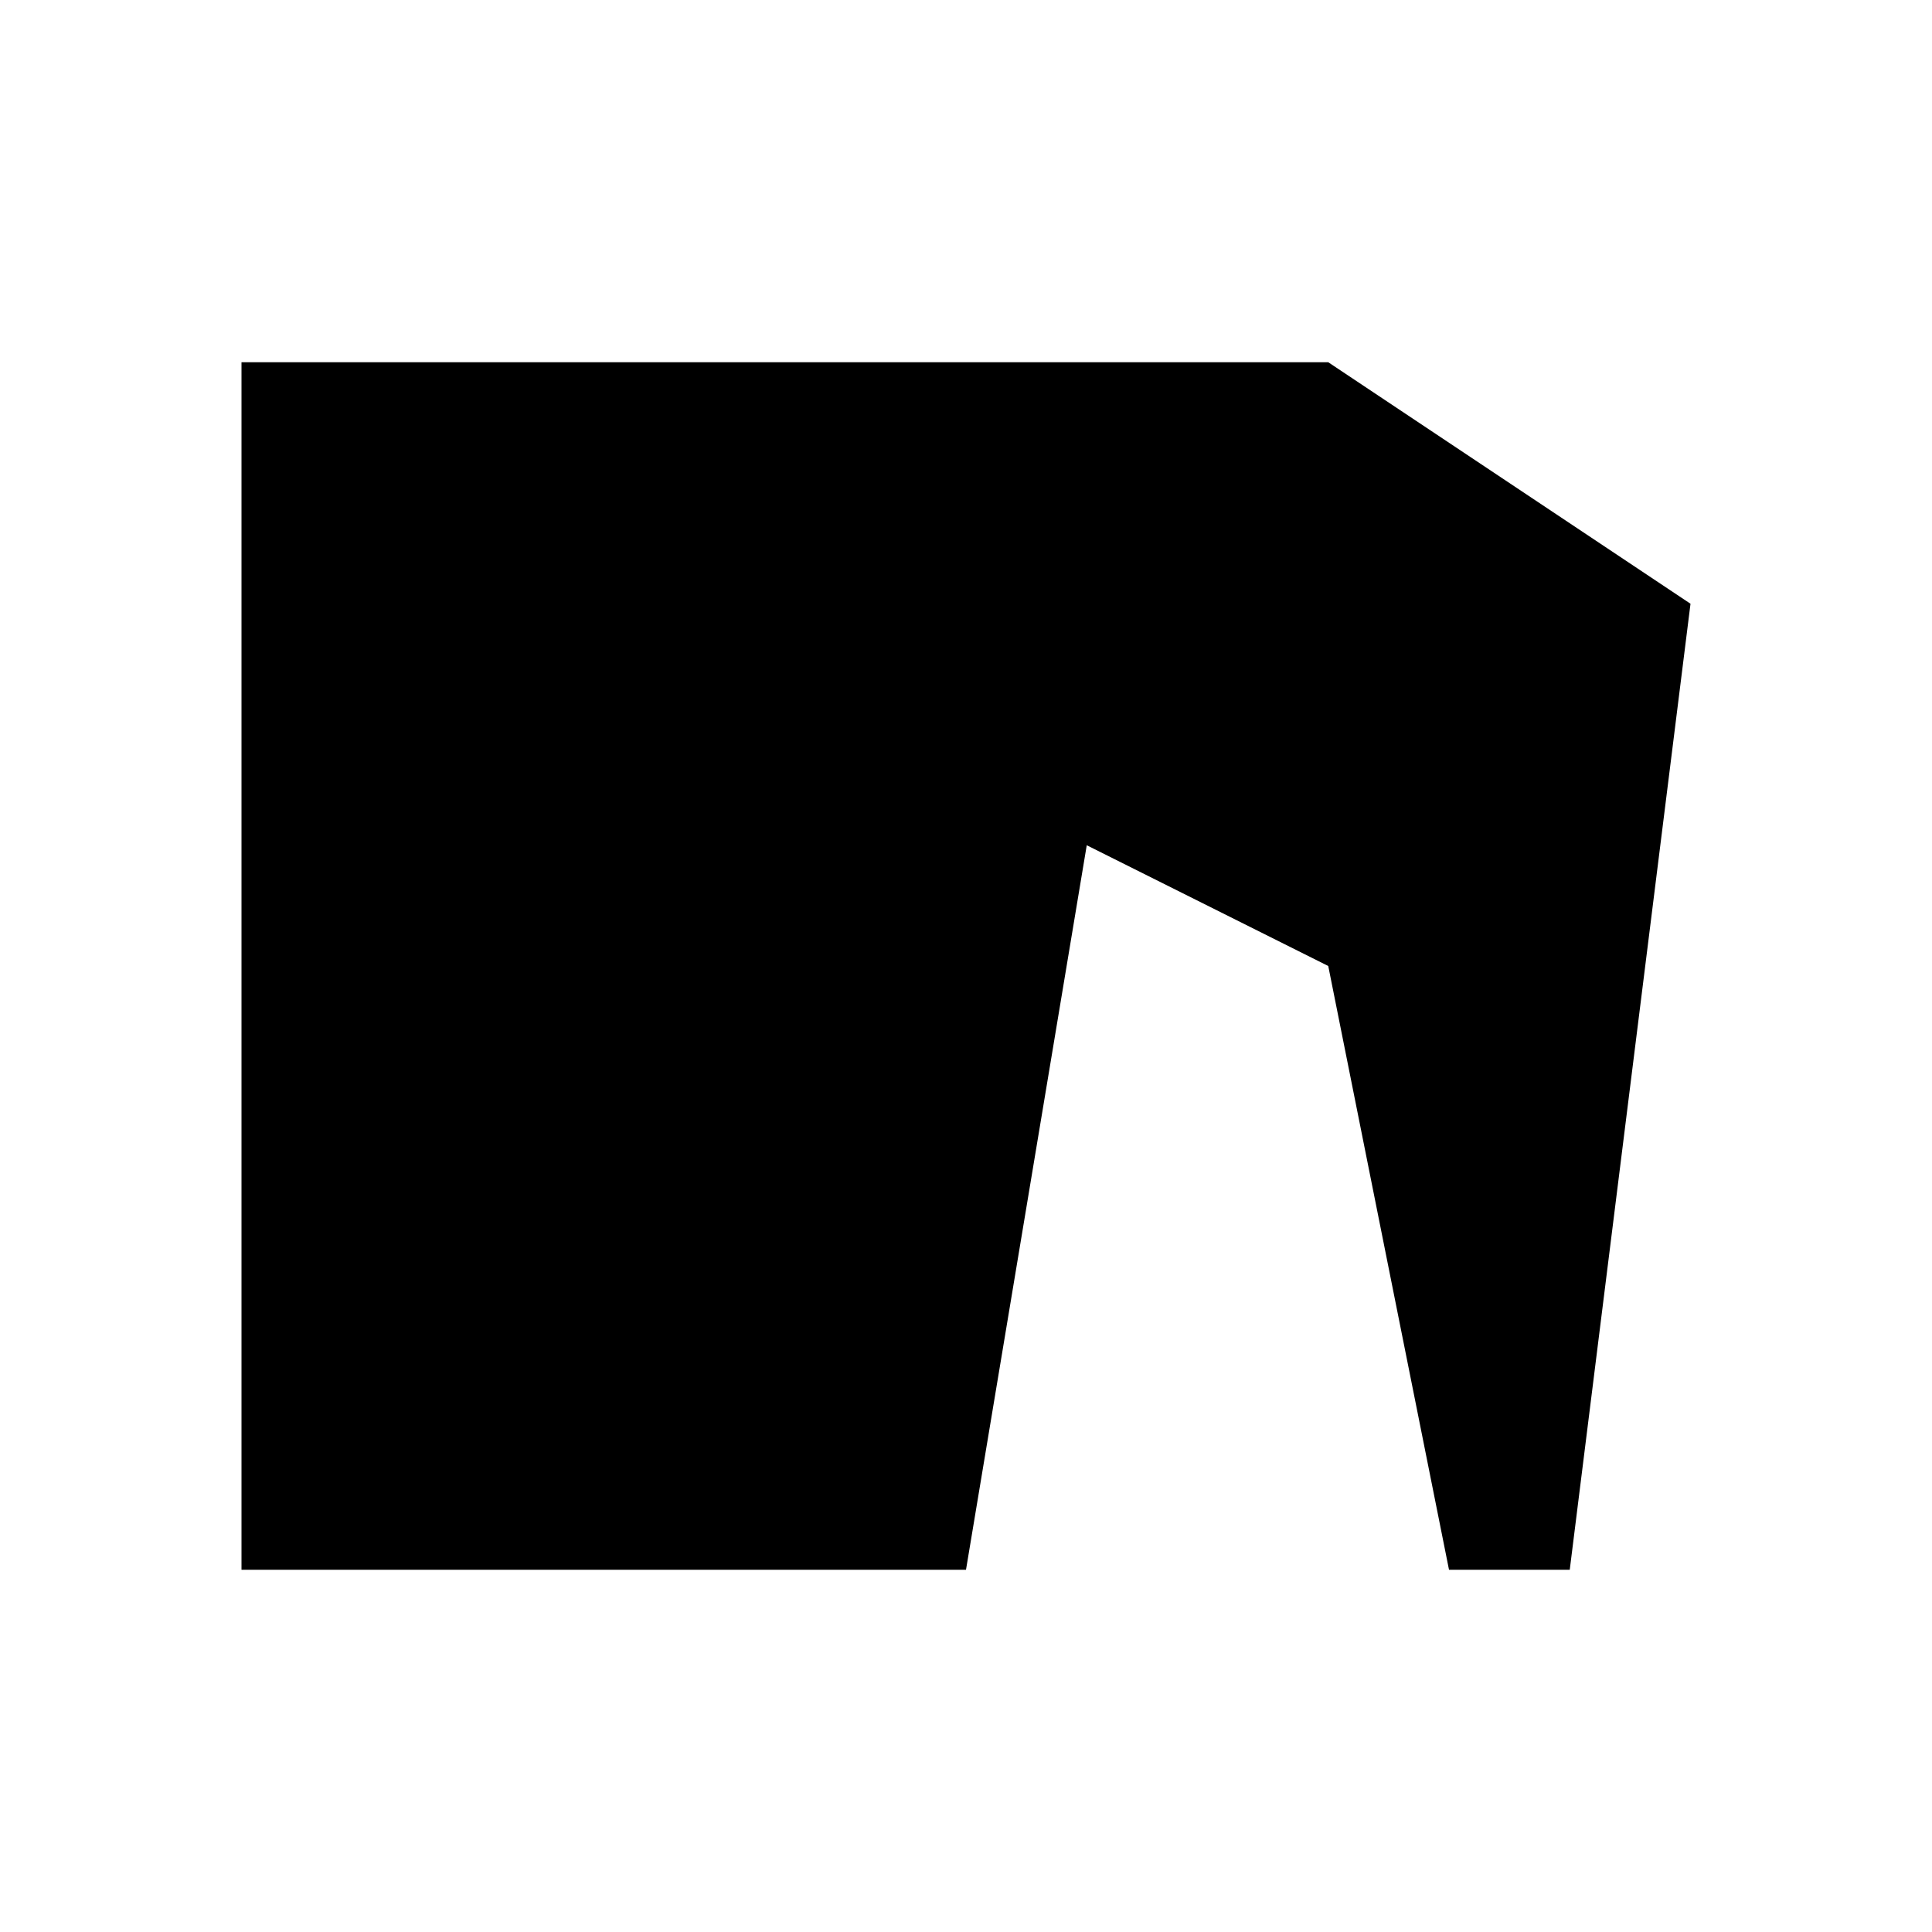
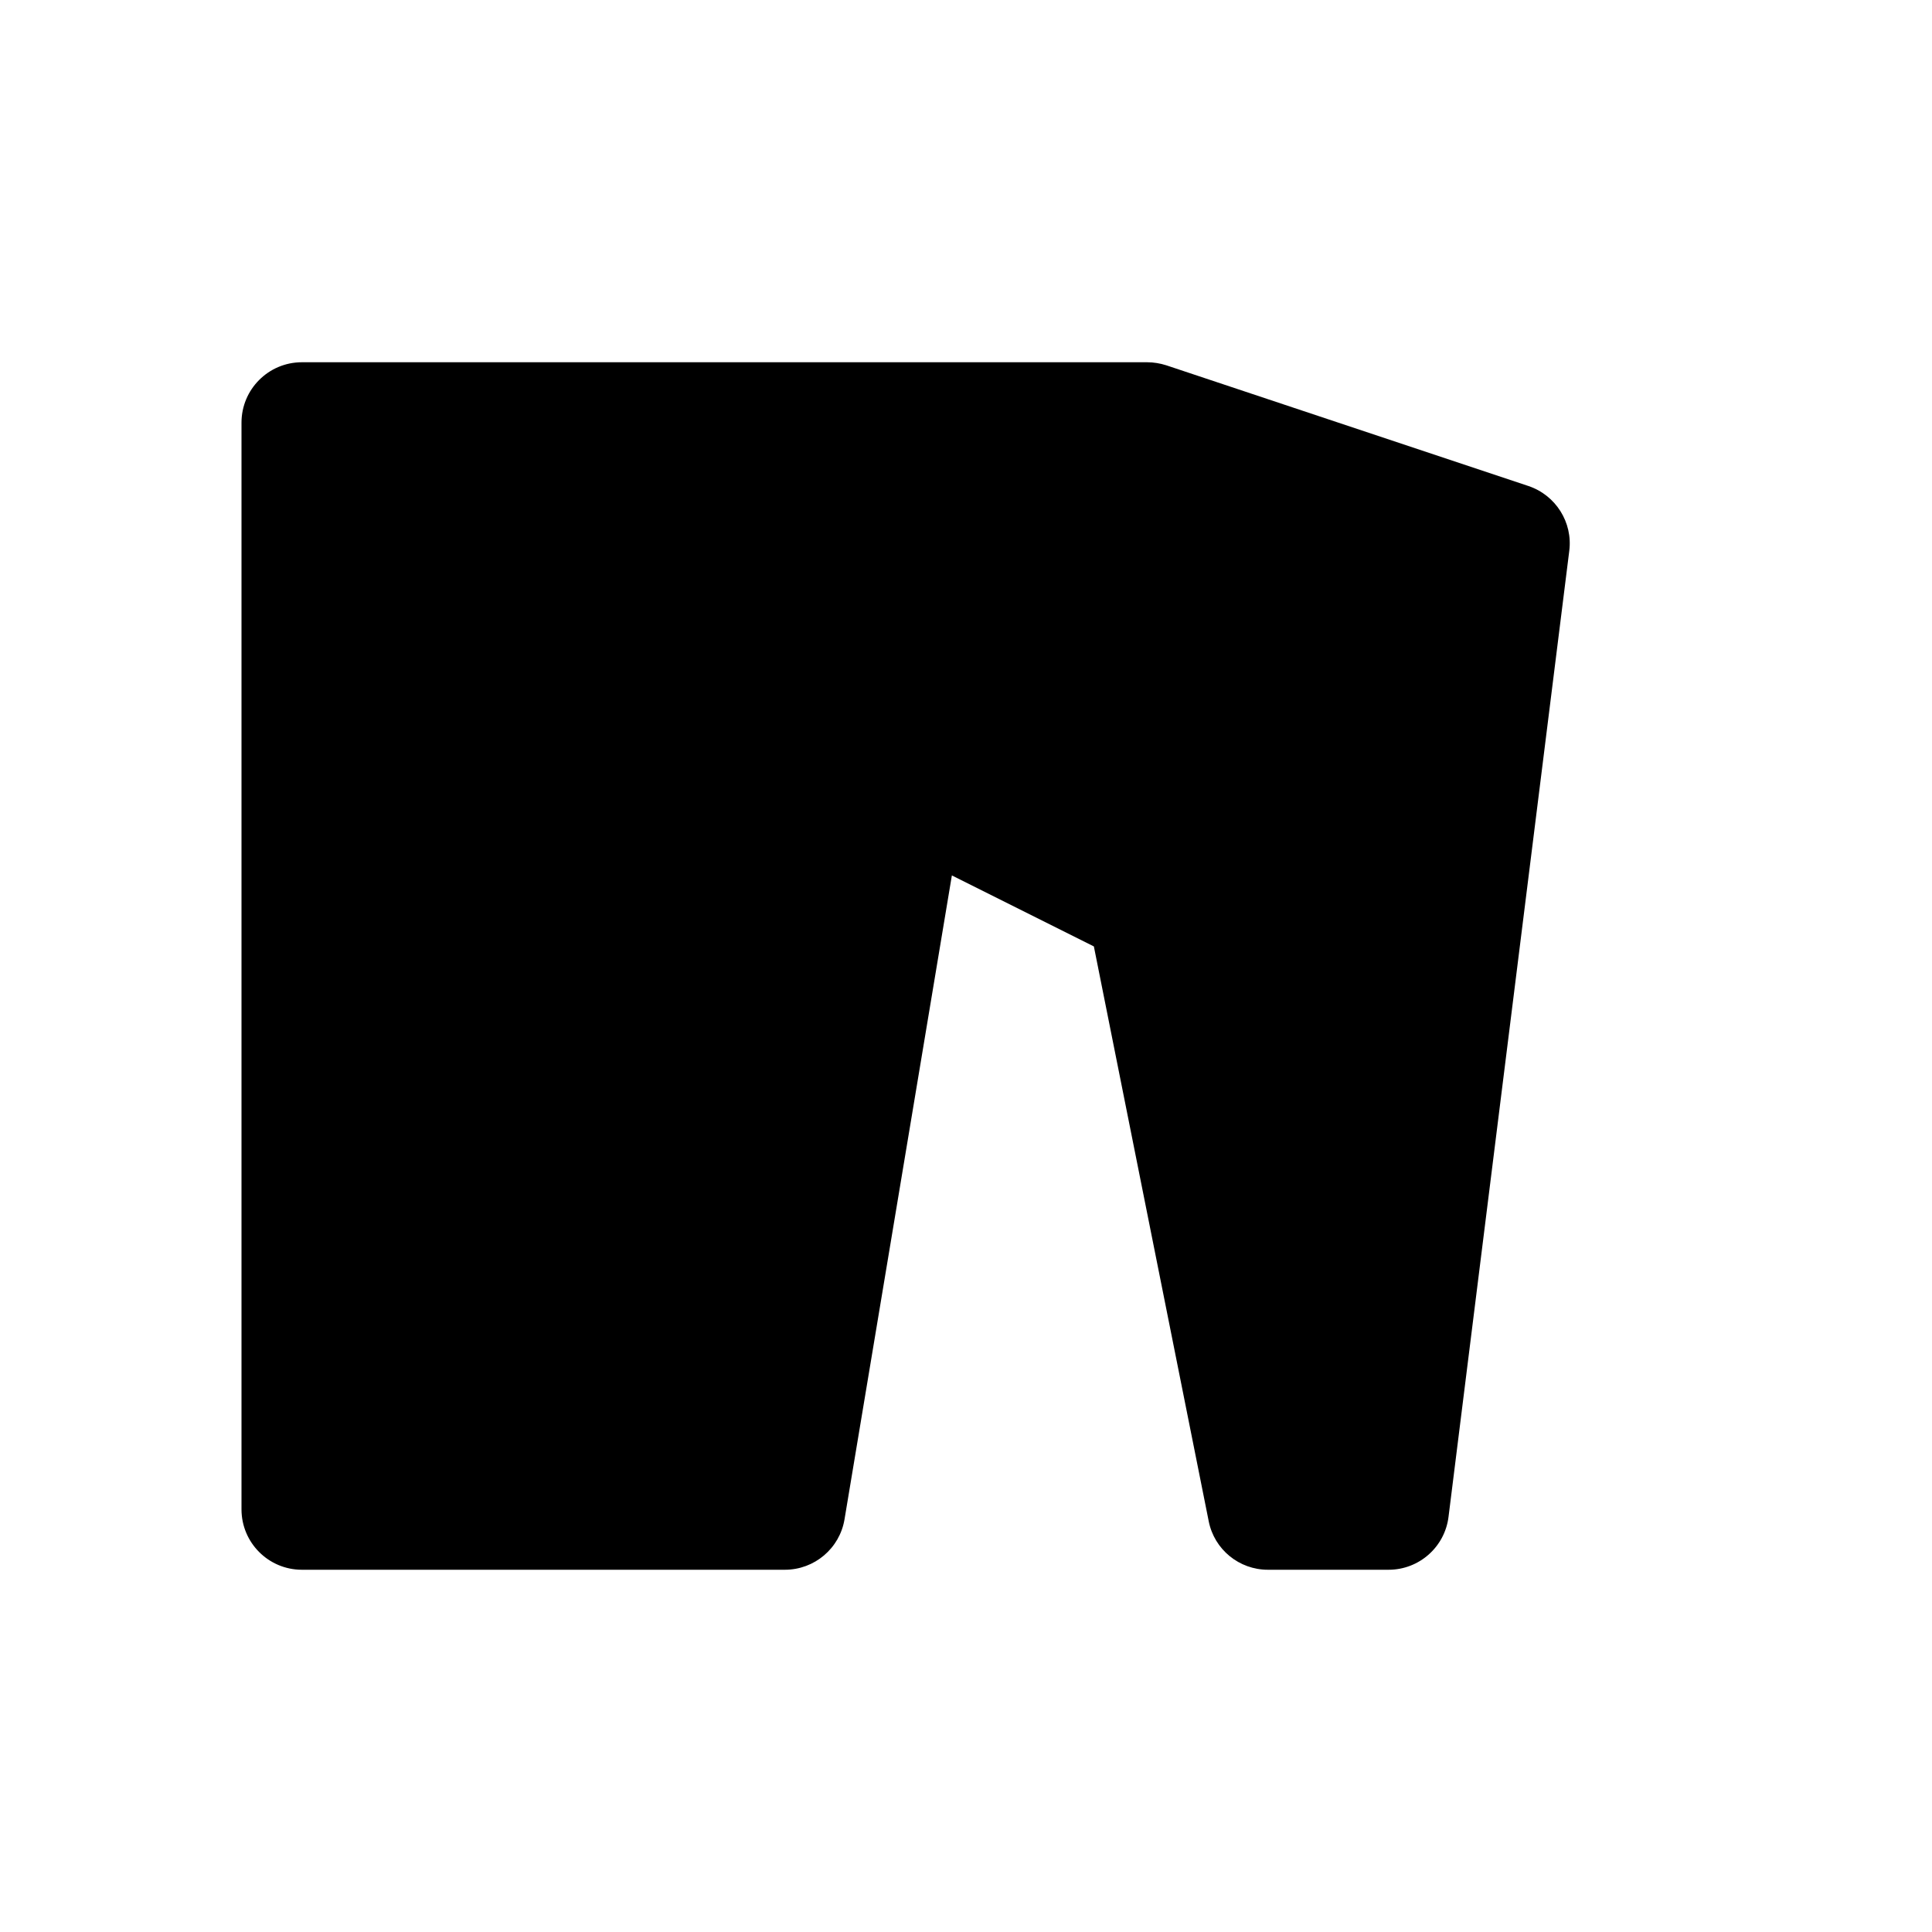
<svg xmlns="http://www.w3.org/2000/svg" width="16" height="16">
-   <path d="M 2.0,3.0 L 11.0,3.0 L 14.0,5.0 L 13.0,13.0 L 12.0,13.0 L 11.0,8.0 L 9.0,7.0 L 8.0,13.0 L 2.0,13.0 L 2.0,3.0" fill="#000" />
+   <path d="M 2.5,3.0 C 2.224,3.0 2.0,3.224 2.0,3.5 L 2.0,12.5 C 2.0,12.776 2.224,13.0 2.5,13.0 L 6.5,13.0 C 6.745,13 6.954,12.823 6.994,12.582 L 7.883,7.25 L 9.059,7.838 L 10.01,12.598 C 10.056,12.832 10.262,13 10.5,13.0 L 11.5,13.0 C 11.752,13.0 11.965,12.812 11.996,12.562 L 12.996,4.562 C 13.026,4.326 12.884,4.101 12.658,4.025 L 9.658,3.025 C 9.607,3.009 9.554,3 9.5,3.0 L 2.5,3.0" fill="#000" />
</svg>
